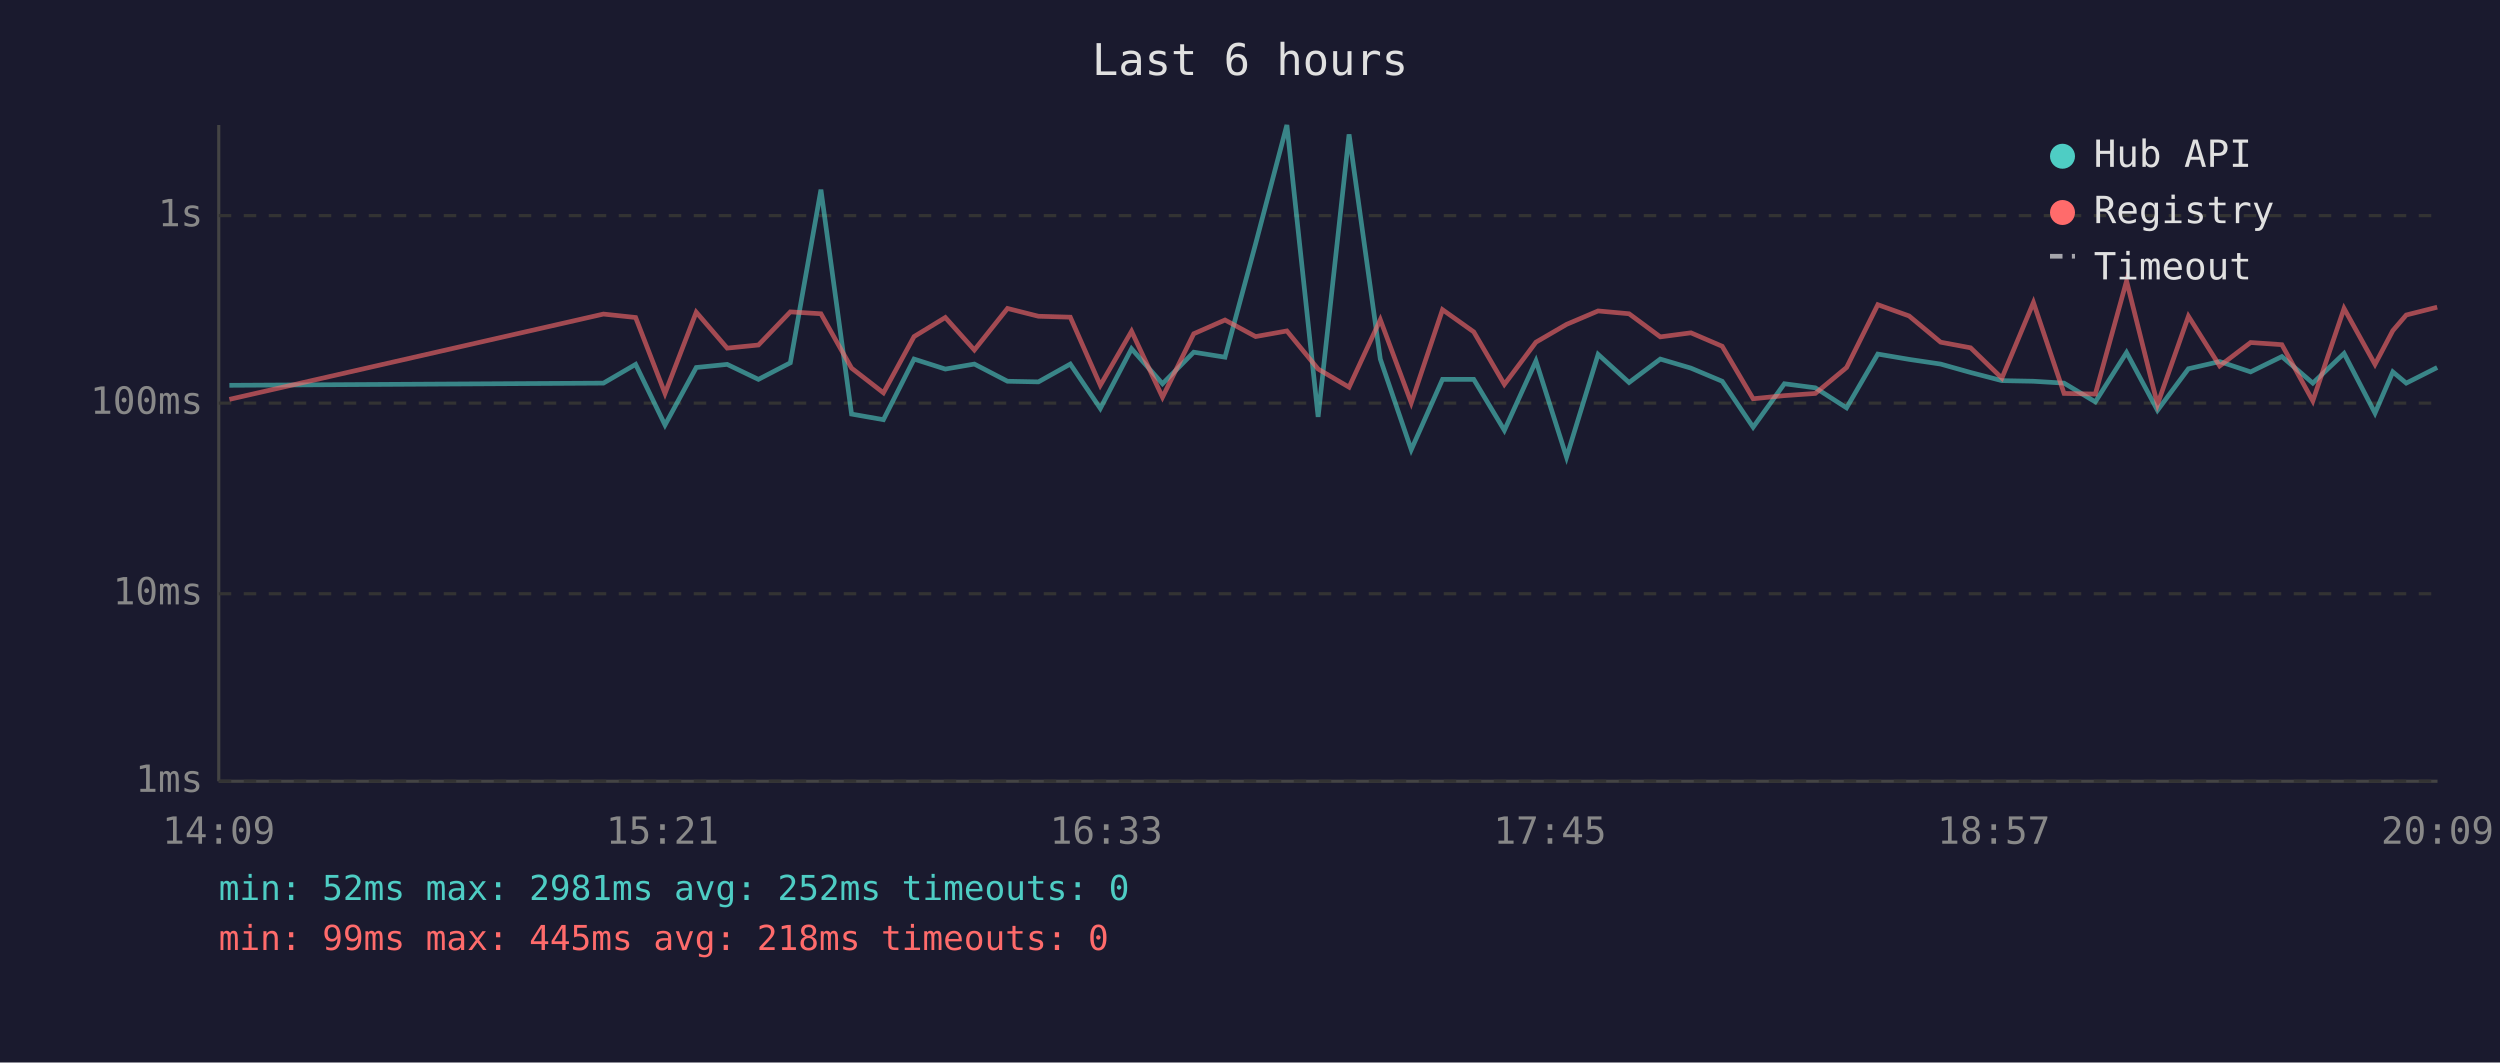
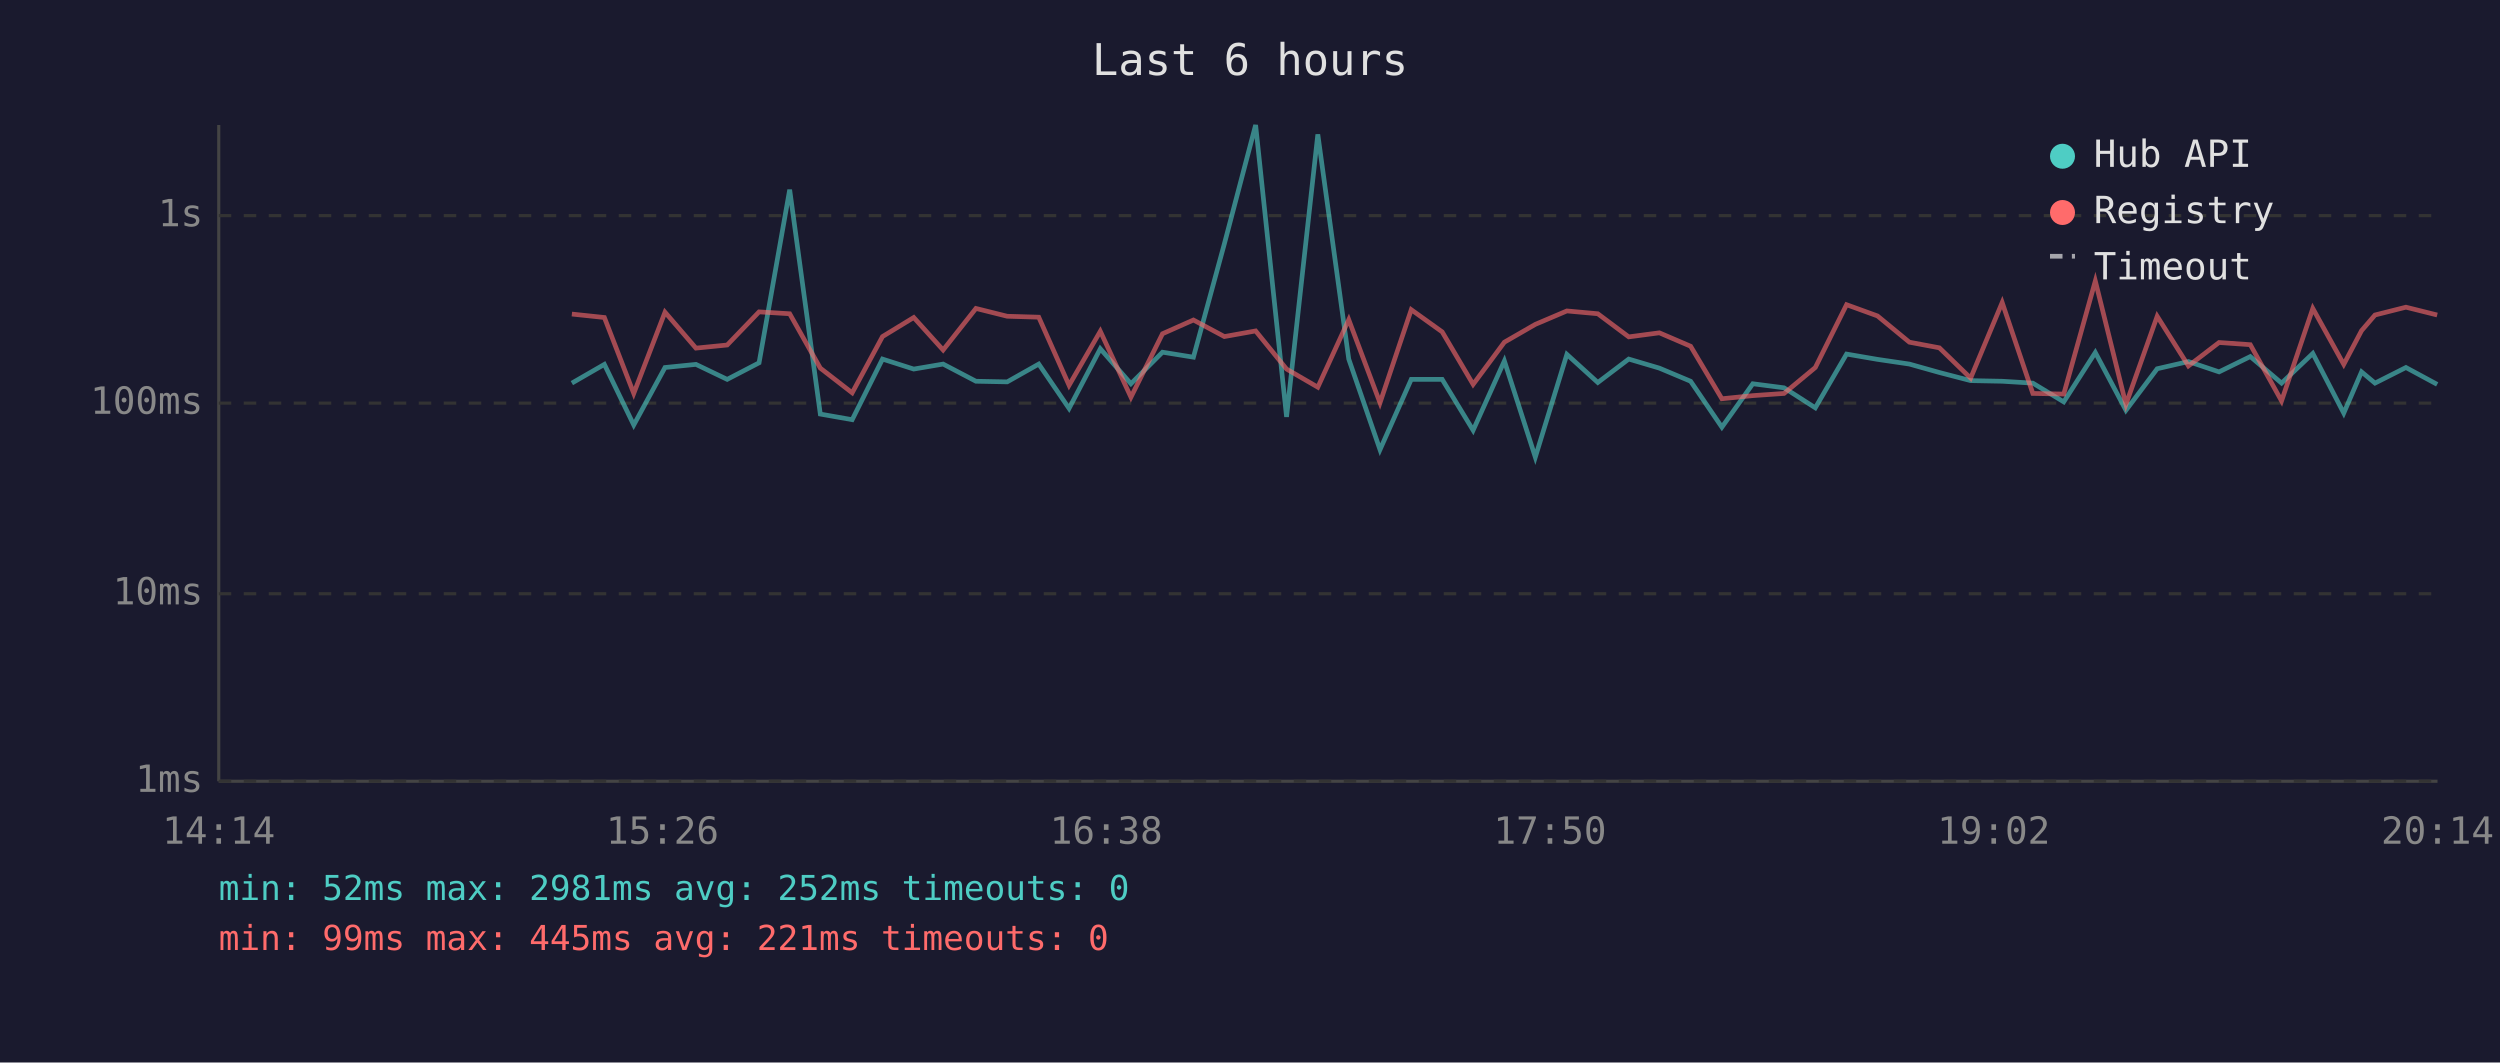
<svg xmlns="http://www.w3.org/2000/svg" viewBox="0 0 800 340" font-family="monospace" font-size="12">
  <rect width="800" height="340" fill="#1a1a2e" />
  <text x="400" y="24" fill="#e0e0e0" font-size="14" text-anchor="middle">Last 6 hours</text>
  <line x1="70" y1="40" x2="70" y2="250" stroke="#444" stroke-width="1" />
  <line x1="70" y1="250" x2="780" y2="250" stroke="#444" stroke-width="1" />
  <line x1="70" y1="250" x2="780" y2="250" stroke="#333" stroke-width="1" stroke-dasharray="4" />
  <text x="65" y="250" fill="#888" text-anchor="end" dominant-baseline="middle">1ms</text>
  <line x1="70" y1="190" x2="780" y2="190" stroke="#333" stroke-width="1" stroke-dasharray="4" />
  <text x="65" y="190" fill="#888" text-anchor="end" dominant-baseline="middle">10ms</text>
  <line x1="70" y1="129" x2="780" y2="129" stroke="#333" stroke-width="1" stroke-dasharray="4" />
  <text x="65" y="129" fill="#888" text-anchor="end" dominant-baseline="middle">100ms</text>
  <line x1="70" y1="69" x2="780" y2="69" stroke="#333" stroke-width="1" stroke-dasharray="4" />
  <text x="65" y="69" fill="#888" text-anchor="end" dominant-baseline="middle">1s</text>
-   <text x="70" y="270" fill="#888" text-anchor="middle">14:09</text>
-   <text x="212" y="270" fill="#888" text-anchor="middle">15:21</text>
-   <text x="354" y="270" fill="#888" text-anchor="middle">16:33</text>
-   <text x="496" y="270" fill="#888" text-anchor="middle">17:45</text>
-   <text x="638" y="270" fill="#888" text-anchor="middle">18:57</text>
-   <text x="780" y="270" fill="#888" text-anchor="middle">20:09</text>
-   <polyline points="73.4,123.3 193.1,122.6 203.4,116.6 212.8,136.0 222.8,117.6 232.7,116.6 242.7,121.4 252.9,116.1 262.7,60.7 272.5,132.5 282.7,134.3 292.5,114.9 302.5,118.1 311.8,116.5 322.4,122.0 332.3,122.2 342.5,116.5 352.1,130.7 362.1,111.6 372.0,122.8 382.0,112.7 392.0,114.3 401.8,78.0 411.8,40.0 421.8,133.4 431.7,43.0 441.7,114.9 451.6,143.9 461.6,121.4 471.6,121.4 481.4,137.7 491.5,115.5 501.3,146.3 511.4,113.4 521.3,122.4 531.3,114.9 541.1,117.8 551.1,122.0 561.0,136.7 571.0,122.8 580.9,124.1 590.9,130.5 600.9,113.3 610.9,115.0 621.0,116.5 630.6,119.2 640.6,121.8 650.7,122.0 660.5,122.6 670.5,128.6 680.5,112.8 690.4,131.3 700.3,118.0 710.3,115.7 720.2,119.0 730.2,114.1 740.1,122.6 750.1,113.1 760.0,132.2 765.7,119.0 770.0,122.6 779.9,117.6" fill="none" stroke="#4ecdc4" stroke-width="1.5" opacity="0.6" />
-   <polyline points="73.4,127.8 193.1,100.5 203.4,101.6 212.8,125.9 222.8,99.9 232.7,111.4 242.7,110.4 252.9,99.8 262.7,100.4 272.5,117.8 282.7,125.7 292.5,107.7 302.5,101.6 311.8,112.0 322.4,98.7 332.3,101.2 342.5,101.5 352.1,123.3 362.1,106.0 372.0,127.1 382.0,106.8 392.0,102.4 401.8,107.7 411.8,105.9 421.8,118.1 431.7,123.9 441.7,102.3 451.6,128.9 461.6,99.1 471.6,106.2 481.4,123.0 491.5,109.5 501.3,103.8 511.4,99.5 521.3,100.4 531.3,107.8 541.1,106.5 551.1,110.8 561.0,127.6 571.0,126.6 580.9,125.9 590.9,117.6 600.9,97.5 610.9,101.1 621.0,109.5 630.6,111.3 640.6,121.0 650.7,96.8 660.5,125.9 670.5,126.1 680.5,89.9 690.4,129.4 700.3,101.2 710.3,117.1 720.2,109.6 730.2,110.3 740.1,128.3 750.1,98.7 760.0,116.6 765.7,105.8 770.0,100.8 779.9,98.3" fill="none" stroke="#ff6b6b" stroke-width="1.5" opacity="0.6" />
+   <text x="70" y="270" fill="#888" text-anchor="middle">14:14</text>
+   <text x="212" y="270" fill="#888" text-anchor="middle">15:26</text>
+   <text x="354" y="270" fill="#888" text-anchor="middle">16:38</text>
+   <text x="496" y="270" fill="#888" text-anchor="middle">17:50</text>
+   <text x="638" y="270" fill="#888" text-anchor="middle">19:02</text>
+   <text x="780" y="270" fill="#888" text-anchor="middle">20:14</text>
+   <polyline points="183.0,122.6 193.4,116.6 202.8,136.0 212.8,117.6 222.7,116.6 232.7,121.4 242.9,116.1 252.7,60.7 262.5,132.5 272.7,134.3 282.4,114.9 292.4,118.1 301.8,116.5 312.3,122.0 322.3,122.2 332.4,116.5 342.1,130.7 352.1,111.6 361.9,122.8 372.0,112.7 381.9,114.3 391.8,78.0 401.8,40.0 411.7,133.4 421.7,43.0 431.6,114.9 441.6,143.9 451.6,121.4 461.5,121.4 471.4,137.7 481.4,115.5 491.3,146.3 501.4,113.4 511.3,122.4 521.2,114.9 531.0,117.8 541.0,122.0 551.0,136.7 560.9,122.8 570.9,124.1 580.9,130.5 590.9,113.3 600.8,115.0 611.0,116.5 620.6,119.2 630.6,121.8 640.7,122.0 650.5,122.6 660.4,128.6 670.5,112.8 680.3,131.3 690.3,118.0 700.3,115.7 710.1,119.0 720.1,114.1 730.1,122.6 740.1,113.1 750.0,132.2 755.7,119.0 760.0,122.6 769.9,117.6 779.9,123.0" fill="none" stroke="#4ecdc4" stroke-width="1.5" opacity="0.6" />
+   <polyline points="183.0,100.5 193.4,101.6 202.8,125.9 212.8,99.9 222.7,111.4 232.7,110.4 242.9,99.8 252.7,100.4 262.5,117.8 272.7,125.7 282.4,107.7 292.4,101.6 301.8,112.0 312.3,98.7 322.3,101.2 332.4,101.5 342.1,123.3 352.1,106.0 361.9,127.1 372.0,106.8 381.9,102.4 391.8,107.7 401.8,105.9 411.7,118.1 421.7,123.9 431.6,102.3 441.6,128.9 451.6,99.1 461.5,106.2 471.4,123.0 481.4,109.5 491.3,103.8 501.4,99.5 511.3,100.4 521.2,107.8 531.0,106.5 541.0,110.8 551.0,127.6 560.9,126.6 570.9,125.9 580.9,117.6 590.9,97.5 600.8,101.1 611.0,109.5 620.6,111.3 630.6,121.0 640.7,96.8 650.5,125.9 660.4,126.1 670.5,89.9 680.3,129.4 690.3,101.2 700.3,117.1 710.1,109.6 720.1,110.3 730.1,128.3 740.1,98.7 750.0,116.6 755.7,105.8 760.0,100.8 769.9,98.3 779.9,100.8" fill="none" stroke="#ff6b6b" stroke-width="1.5" opacity="0.6" />
  <circle cx="660" cy="50" r="4" fill="#4ecdc4" />
  <text x="670" y="50" fill="#e0e0e0" dominant-baseline="middle">Hub API</text>
  <circle cx="660" cy="68" r="4" fill="#ff6b6b" />
  <text x="670" y="68" fill="#e0e0e0" dominant-baseline="middle">Registry</text>
  <line x1="656" y1="82" x2="664" y2="82" stroke="#e0e0e0" stroke-width="1.5" stroke-dasharray="4,3" opacity="0.7" />
  <text x="670" y="86" fill="#e0e0e0" dominant-baseline="middle">Timeout</text>
  <text x="70" y="288" fill="#4ecdc4" font-size="11">min: 52ms  max: 2981ms  avg: 252ms  timeouts: 0</text>
-   <text x="70" y="304" fill="#ff6b6b" font-size="11">min: 99ms  max: 445ms  avg: 218ms  timeouts: 0</text>
+   <text x="70" y="304" fill="#ff6b6b" font-size="11">min: 99ms  max: 445ms  avg: 221ms  timeouts: 0</text>
</svg>
